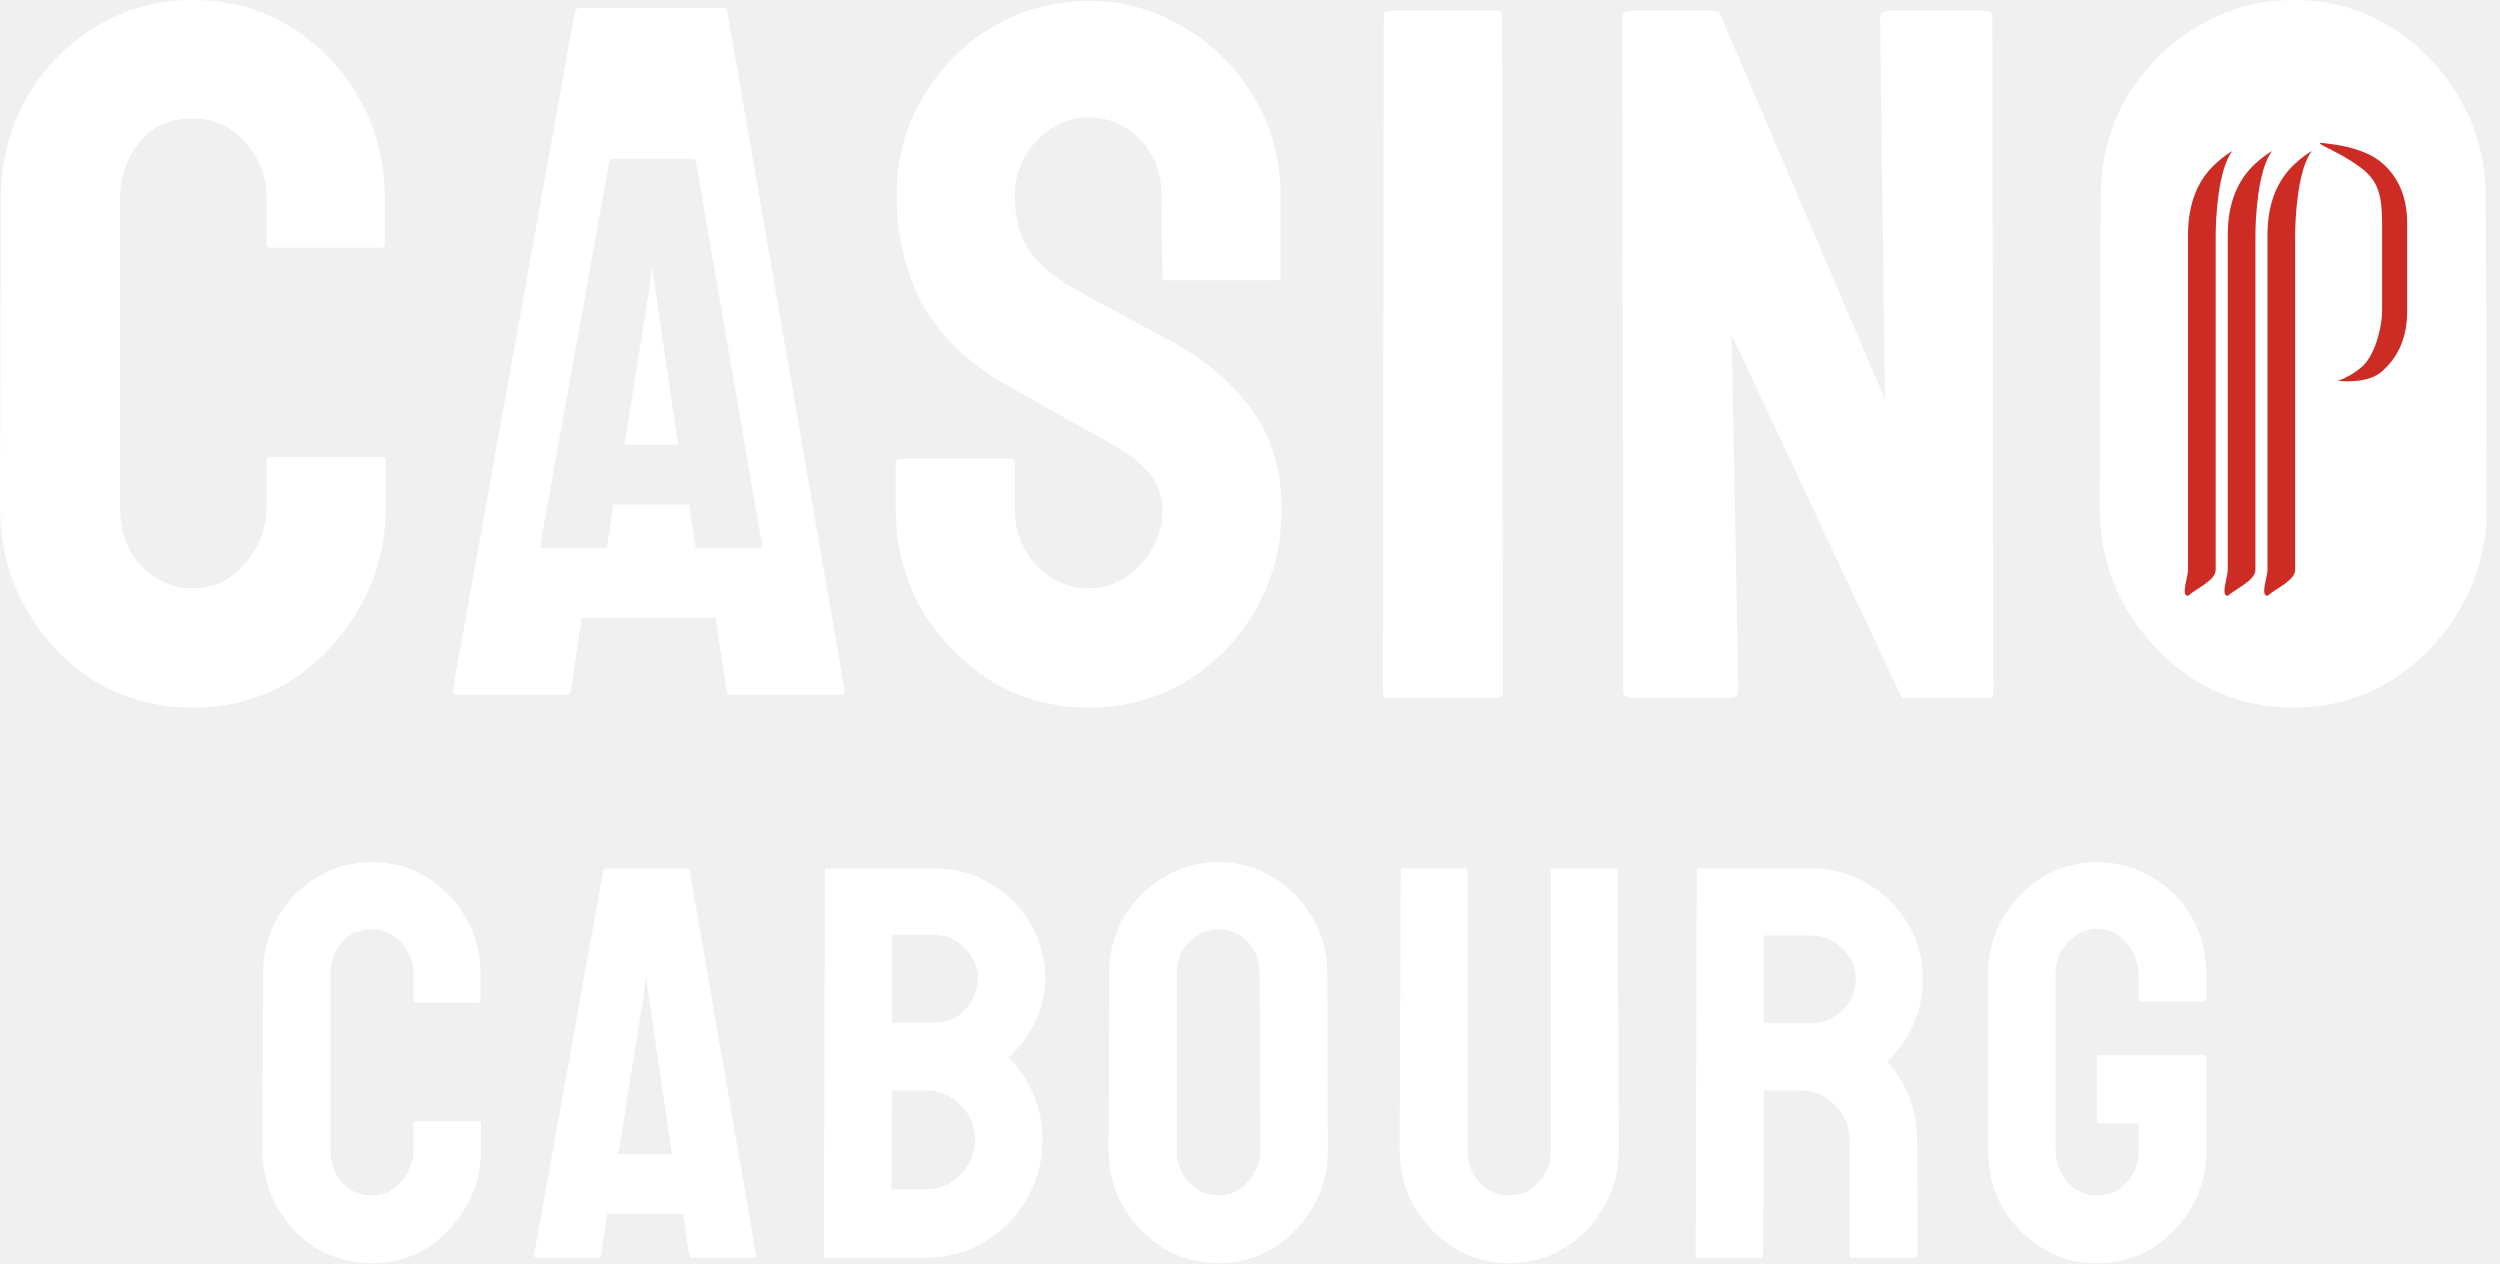
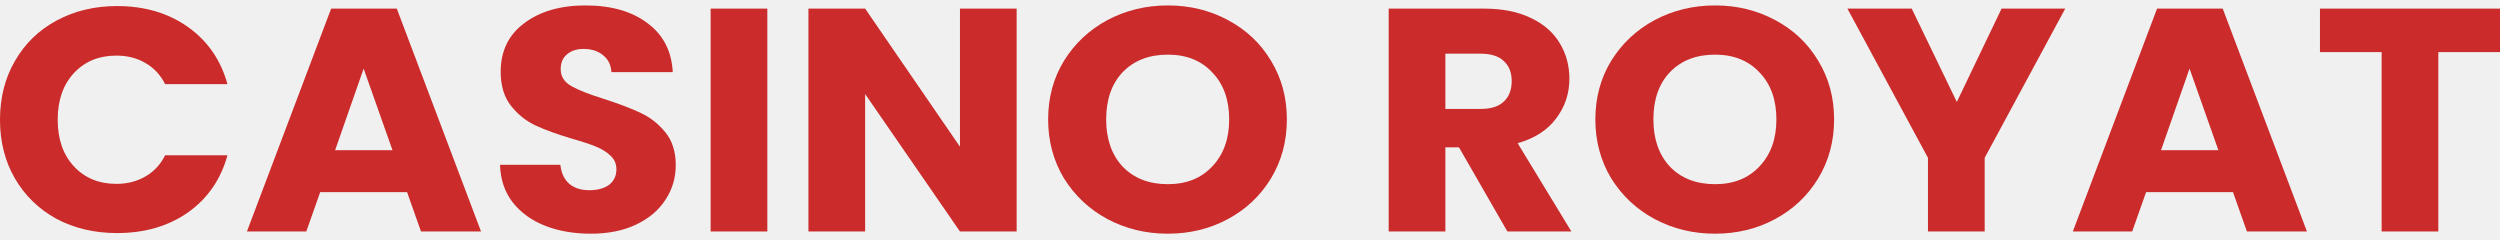
- <svg xmlns="http://www.w3.org/2000/svg" width="95" height="48" viewBox="0 0 95 48" fill="none">
-   <g id="logo">
-     <g id="CASINO">
-       <path id="Vector" d="M87.161 26.888C85.814 26.888 84.58 26.551 83.458 25.876C82.361 25.176 81.476 24.263 80.803 23.138C80.13 21.988 79.793 20.726 79.793 19.351L79.83 7.463C79.83 6.088 80.154 4.838 80.803 3.713C81.476 2.588 82.374 1.688 83.496 1.013C84.618 0.338 85.839 0 87.161 0C88.507 0 89.729 0.338 90.826 1.013C91.923 1.688 92.796 2.588 93.444 3.713C94.117 4.838 94.454 6.088 94.454 7.463L94.491 19.351C94.491 20.726 94.155 21.988 93.481 23.138C92.833 24.263 91.948 25.176 90.826 25.876C89.729 26.551 88.507 26.888 87.161 26.888Z" fill="white" />
-       <path id="Vector_2" d="M61.983 26.514C61.784 26.514 61.684 26.426 61.684 26.251L61.647 0.713C61.647 0.513 61.746 0.413 61.946 0.413H65.312L71.632 15.188L71.445 0.713C71.445 0.513 71.558 0.413 71.782 0.413H75.485C75.634 0.413 75.709 0.513 75.709 0.713L75.746 26.289C75.746 26.439 75.684 26.514 75.559 26.514H72.268L65.798 12.713L66.06 26.214C66.06 26.414 65.948 26.514 65.723 26.514H61.983Z" fill="white" />
-       <path id="Vector_3" d="M52.734 26.514C52.609 26.514 52.547 26.451 52.547 26.326L52.584 0.563C52.584 0.463 52.634 0.413 52.734 0.413H56.923C57.022 0.413 57.072 0.463 57.072 0.563L57.11 26.326C57.11 26.451 57.06 26.514 56.96 26.514H52.734Z" fill="white" />
-       <path id="Vector_4" d="M41.368 26.888C40.021 26.888 38.787 26.55 37.665 25.875C36.568 25.175 35.683 24.263 35.01 23.138C34.361 21.988 34.037 20.725 34.037 19.35V17.625C34.037 17.5 34.099 17.438 34.224 17.438H38.413C38.513 17.438 38.562 17.5 38.562 17.625V19.35C38.562 20.175 38.837 20.888 39.385 21.488C39.934 22.063 40.595 22.35 41.368 22.35C42.141 22.35 42.801 22.05 43.35 21.45C43.898 20.85 44.173 20.15 44.173 19.35C44.173 18.425 43.574 17.625 42.377 16.95C41.978 16.725 41.355 16.375 40.507 15.9C39.66 15.425 38.862 14.975 38.114 14.55C36.742 13.75 35.72 12.75 35.047 11.55C34.399 10.325 34.075 8.95 34.075 7.425C34.075 6.025 34.411 4.775 35.084 3.675C35.758 2.55 36.643 1.662 37.74 1.012C38.862 0.362 40.071 0.037 41.368 0.037C42.689 0.037 43.898 0.375 44.995 1.05C46.117 1.7 47.003 2.587 47.651 3.712C48.324 4.812 48.661 6.05 48.661 7.425V10.5C48.661 10.6 48.611 10.65 48.511 10.65H44.322C44.222 10.65 44.173 10.6 44.173 10.5L44.135 7.425C44.135 6.55 43.861 5.837 43.312 5.287C42.764 4.737 42.116 4.462 41.368 4.462C40.595 4.462 39.934 4.762 39.385 5.362C38.837 5.937 38.562 6.625 38.562 7.425C38.562 8.25 38.737 8.937 39.086 9.487C39.435 10.037 40.071 10.562 40.994 11.062C41.118 11.137 41.355 11.275 41.704 11.475C42.078 11.65 42.477 11.862 42.901 12.112C43.325 12.337 43.699 12.537 44.023 12.712C44.372 12.887 44.584 13 44.659 13.05C45.906 13.75 46.89 14.613 47.613 15.637C48.337 16.637 48.698 17.875 48.698 19.35C48.698 20.775 48.361 22.063 47.688 23.213C47.04 24.338 46.155 25.238 45.033 25.913C43.936 26.563 42.714 26.888 41.368 26.888Z" fill="white" />
-       <path id="Vector_5" d="M7.33 26.888C5.959 26.888 4.712 26.551 3.59 25.876C2.493 25.176 1.621 24.251 0.972 23.101C0.324 21.951 0 20.663 0 19.238L0.037 7.538C0.037 6.163 0.349 4.913 0.972 3.788C1.621 2.638 2.493 1.725 3.59 1.05C4.712 0.35 5.959 0 7.33 0C8.702 0 9.936 0.338 11.033 1.013C12.13 1.688 13.003 2.6 13.651 3.75C14.299 4.875 14.623 6.138 14.623 7.538V9.263C14.623 9.363 14.574 9.413 14.474 9.413H10.285C10.185 9.413 10.136 9.363 10.136 9.263V7.538C10.136 6.713 9.861 6 9.313 5.4C8.789 4.8 8.128 4.5 7.33 4.5C6.433 4.5 5.747 4.813 5.273 5.438C4.8 6.038 4.563 6.738 4.563 7.538V19.238C4.563 20.163 4.825 20.913 5.348 21.488C5.897 22.063 6.558 22.351 7.33 22.351C8.128 22.351 8.789 22.038 9.313 21.413C9.861 20.763 10.136 20.038 10.136 19.238V17.513C10.136 17.413 10.185 17.363 10.285 17.363H14.511C14.611 17.363 14.661 17.413 14.661 17.513V19.238C14.661 20.663 14.324 21.951 13.651 23.101C13.003 24.251 12.13 25.176 11.033 25.876C9.936 26.551 8.702 26.888 7.33 26.888Z" fill="white" />
-     </g>
-     <g id="CABOURG">
-       <path id="Vector_6" d="M79.682 48C78.919 48 78.226 47.809 77.605 47.427C76.983 47.044 76.481 46.534 76.1 45.897C75.733 45.245 75.549 44.522 75.549 43.729V36.992C75.549 36.227 75.733 35.526 76.1 34.889C76.481 34.237 76.983 33.72 77.605 33.337C78.24 32.955 78.933 32.764 79.682 32.764C80.459 32.764 81.158 32.955 81.78 33.337C82.415 33.706 82.917 34.209 83.284 34.846C83.652 35.484 83.835 36.199 83.835 36.992V37.97C83.835 38.027 83.8 38.055 83.73 38.055H81.356C81.299 38.055 81.271 38.027 81.271 37.97V37.163C81.271 36.624 81.116 36.178 80.805 35.824C80.508 35.47 80.134 35.292 79.682 35.292C79.272 35.292 78.904 35.462 78.579 35.803C78.269 36.142 78.113 36.539 78.113 36.992V43.729C78.113 44.197 78.269 44.6 78.579 44.94C78.89 45.266 79.258 45.429 79.682 45.429C80.134 45.429 80.508 45.266 80.805 44.94C81.116 44.614 81.271 44.211 81.271 43.729V42.688H79.787C79.717 42.688 79.682 42.652 79.682 42.581V40.201C79.682 40.13 79.717 40.095 79.787 40.095H83.751C83.807 40.095 83.835 40.13 83.835 40.201V43.729C83.835 44.522 83.645 45.245 83.263 45.897C82.896 46.534 82.401 47.044 81.78 47.427C81.158 47.809 80.459 48 79.682 48Z" fill="white" />
-       <path id="Vector_7" d="M64.52 47.788C64.464 47.788 64.436 47.752 64.436 47.681L64.478 33.082C64.478 33.025 64.506 32.997 64.563 32.997H68.844C69.607 32.997 70.306 33.188 70.942 33.571C71.592 33.939 72.108 34.442 72.489 35.08C72.871 35.703 73.061 36.411 73.061 37.205C73.061 37.729 72.984 38.203 72.828 38.629C72.673 39.039 72.489 39.394 72.277 39.691C72.065 39.974 71.874 40.187 71.705 40.328C72.468 41.178 72.849 42.177 72.849 43.325L72.871 47.681C72.871 47.752 72.835 47.788 72.765 47.788H70.37C70.313 47.788 70.285 47.766 70.285 47.724V43.325C70.285 42.815 70.101 42.376 69.734 42.007C69.381 41.625 68.943 41.434 68.42 41.434H67.021L67 47.681C67 47.752 66.972 47.788 66.915 47.788H64.52ZM67.021 38.883H68.844C69.282 38.883 69.67 38.721 70.009 38.395C70.349 38.069 70.518 37.672 70.518 37.205C70.518 36.751 70.349 36.362 70.009 36.036C69.684 35.71 69.296 35.547 68.844 35.547H67.021V38.883Z" fill="white" />
-       <path id="Vector_8" d="M57.34 48C56.591 48 55.898 47.809 55.263 47.426C54.627 47.029 54.118 46.505 53.737 45.854C53.369 45.202 53.185 44.486 53.185 43.707L53.228 33.082C53.228 33.025 53.256 32.997 53.313 32.997H55.686C55.743 32.997 55.771 33.025 55.771 33.082V43.707C55.771 44.189 55.919 44.6 56.216 44.94C56.527 45.266 56.901 45.429 57.34 45.429C57.792 45.429 58.166 45.266 58.463 44.94C58.774 44.6 58.929 44.189 58.929 43.707V33.082C58.929 33.025 58.957 32.997 59.014 32.997H61.387C61.444 32.997 61.472 33.025 61.472 33.082L61.515 43.707C61.515 44.501 61.324 45.223 60.942 45.875C60.575 46.527 60.073 47.044 59.438 47.426C58.816 47.809 58.117 48 57.34 48Z" fill="white" />
-       <path id="Vector_9" d="M46.304 48C45.541 48 44.842 47.809 44.206 47.427C43.584 47.03 43.083 46.513 42.701 45.875C42.32 45.224 42.129 44.508 42.129 43.729L42.15 36.992C42.15 36.213 42.334 35.505 42.701 34.867C43.083 34.23 43.591 33.72 44.227 33.337C44.863 32.955 45.555 32.764 46.304 32.764C47.067 32.764 47.759 32.955 48.381 33.337C49.003 33.72 49.497 34.23 49.864 34.867C50.246 35.505 50.437 36.213 50.437 36.992L50.458 43.729C50.458 44.508 50.267 45.224 49.886 45.875C49.518 46.513 49.017 47.03 48.381 47.427C47.759 47.809 47.067 48 46.304 48ZM46.304 45.429C46.728 45.429 47.095 45.259 47.406 44.919C47.731 44.565 47.894 44.168 47.894 43.729L47.872 36.992C47.872 36.525 47.724 36.128 47.427 35.803C47.131 35.477 46.756 35.314 46.304 35.314C45.866 35.314 45.492 35.477 45.181 35.803C44.87 36.114 44.715 36.511 44.715 36.992V43.729C44.715 44.197 44.87 44.6 45.181 44.94C45.492 45.266 45.866 45.429 46.304 45.429Z" fill="white" />
-       <path id="Vector_10" d="M31.391 47.788C31.335 47.788 31.307 47.752 31.307 47.681L31.349 33.082C31.349 33.025 31.377 32.997 31.434 32.997H35.503C36.308 32.997 37.029 33.195 37.665 33.592C38.3 33.975 38.802 34.485 39.169 35.122C39.537 35.76 39.721 36.454 39.721 37.205C39.721 37.814 39.579 38.38 39.297 38.905C39.028 39.429 38.703 39.854 38.322 40.18C38.731 40.591 39.049 41.065 39.275 41.603C39.502 42.142 39.614 42.709 39.614 43.304C39.614 44.125 39.417 44.876 39.021 45.556C38.626 46.236 38.089 46.782 37.41 47.192C36.746 47.589 36.005 47.788 35.185 47.788H31.391ZM33.892 38.862H35.503C35.998 38.862 36.393 38.692 36.69 38.352C37.001 37.998 37.156 37.615 37.156 37.205C37.156 36.751 36.994 36.362 36.669 36.036C36.344 35.696 35.955 35.526 35.503 35.526H33.892V38.862ZM33.871 45.195H35.185C35.694 45.195 36.132 45.011 36.499 44.642C36.866 44.26 37.05 43.814 37.05 43.304C37.05 42.794 36.866 42.354 36.499 41.986C36.132 41.618 35.694 41.434 35.185 41.434H33.892L33.871 45.195Z" fill="white" />
-       <path id="Vector_11" d="M20.295 47.681L22.923 33.082C22.937 33.025 22.972 32.997 23.029 32.997H26.102C26.159 32.997 26.194 33.025 26.208 33.082L28.73 47.681C28.744 47.752 28.716 47.788 28.645 47.788H26.293C26.236 47.788 26.201 47.752 26.187 47.681L25.954 46.13H23.071L22.838 47.681C22.824 47.752 22.789 47.788 22.732 47.788H20.38C20.323 47.788 20.295 47.752 20.295 47.681ZM23.495 43.856H25.53L24.661 37.885L24.534 37.098L24.449 37.885L23.495 43.856Z" fill="white" />
-       <path id="Vector_12" d="M14.127 48C13.35 48 12.643 47.809 12.007 47.427C11.386 47.03 10.891 46.506 10.524 45.854C10.156 45.202 9.973 44.473 9.973 43.665L9.994 37.035C9.994 36.256 10.171 35.547 10.524 34.91C10.891 34.258 11.386 33.741 12.007 33.359C12.643 32.962 13.35 32.764 14.127 32.764C14.904 32.764 15.603 32.955 16.225 33.337C16.846 33.72 17.341 34.237 17.708 34.889C18.076 35.526 18.259 36.242 18.259 37.035V38.013C18.259 38.069 18.231 38.098 18.175 38.098H15.801C15.744 38.098 15.716 38.069 15.716 38.013V37.035C15.716 36.568 15.561 36.164 15.25 35.824C14.953 35.484 14.579 35.314 14.127 35.314C13.618 35.314 13.229 35.491 12.961 35.845C12.693 36.185 12.558 36.582 12.558 37.035V43.665C12.558 44.189 12.707 44.614 13.003 44.94C13.314 45.266 13.689 45.429 14.127 45.429C14.579 45.429 14.953 45.252 15.25 44.898C15.561 44.529 15.716 44.119 15.716 43.665V42.688C15.716 42.631 15.744 42.603 15.801 42.603H18.196C18.252 42.603 18.28 42.631 18.28 42.688V43.665C18.28 44.473 18.09 45.202 17.708 45.854C17.341 46.506 16.846 47.03 16.225 47.427C15.603 47.809 14.904 48 14.127 48Z" fill="white" />
-     </g>
-     <g id="Group 566">
-       <g id="Group 565">
-         <path id="p" d="M91.473 8.503C91.473 7.499 91.149 6.724 90.5 6.178C90.021 5.774 89.319 5.583 88.7 5.491C87.404 5.299 88.678 5.583 89.738 6.393C90.395 6.895 90.52 7.464 90.52 8.522V11.781C90.52 12.505 90.216 13.563 89.73 13.957C89.432 14.205 89.134 14.37 88.844 14.472C89.258 14.511 90.039 14.522 90.5 14.125C91.149 13.566 91.473 12.797 91.473 11.819V8.503Z" fill="#CD2C25" />
-         <path id="p_2" d="M87.216 6.215C86.515 6.857 86.165 7.761 86.165 8.926V21.653C86.165 21.937 85.882 22.641 86.165 22.641C86.488 22.358 87.216 22.055 87.216 21.653V8.949C87.216 8.339 87.299 6.453 87.85 5.735C87.627 5.871 87.414 6.033 87.216 6.215Z" fill="#CD2C25" />
-         <path id="p_3" d="M85.706 6.215C85.005 6.857 84.655 7.761 84.655 8.926V21.653C84.655 21.937 84.372 22.641 84.655 22.641C84.978 22.358 85.706 22.055 85.706 21.653V8.949C85.706 8.339 85.789 6.453 86.341 5.735C86.118 5.871 85.905 6.033 85.706 6.215Z" fill="#CD2C25" />
-         <path id="p_4" d="M84.196 6.215C83.496 6.857 83.145 7.761 83.145 8.926V21.653C83.145 21.937 82.862 22.641 83.145 22.641C83.469 22.358 84.196 22.055 84.196 21.653V8.949C84.196 8.339 84.279 6.453 84.831 5.735C84.608 5.871 84.395 6.033 84.196 6.215Z" fill="#CD2C25" />
-       </g>
-     </g>
-     <g id="Subtract">
-       <path d="M25.763 16.897H23.728L24.682 10.925L24.767 10.139L24.894 10.925L25.763 16.897Z" fill="white" />
-       <path fill-rule="evenodd" clip-rule="evenodd" d="M21.845 0.452L17.207 26.215C17.207 26.34 17.257 26.402 17.357 26.402H21.508C21.608 26.402 21.67 26.34 21.695 26.215L22.107 23.477H27.193L27.604 26.215C27.629 26.34 27.692 26.402 27.791 26.402H31.943C32.067 26.402 32.117 26.34 32.092 26.215L27.642 0.452C27.617 0.352 27.555 0.302 27.455 0.302H22.032C21.932 0.302 21.87 0.352 21.845 0.452ZM23.156 6.123L20.528 20.722C20.528 20.793 20.556 20.828 20.613 20.828H22.965C23.022 20.828 23.057 20.793 23.071 20.722L23.304 19.171H26.186L26.42 20.722C26.434 20.793 26.469 20.828 26.526 20.828H28.878C28.949 20.828 28.977 20.793 28.963 20.722L26.441 6.123C26.427 6.066 26.391 6.038 26.335 6.038H23.262C23.205 6.038 23.17 6.066 23.156 6.123Z" fill="white" />
-     </g>
+ <svg xmlns="http://www.w3.org/2000/svg" width="230" height="22" viewBox="0 0 230 22" fill="none">
+   <g id="casino royat">
+     <path d="M0 11.015C0 8.99 0.458 7.188 1.373 5.611C2.288 4.015 3.559 2.778 5.186 1.902C6.833 1.006 8.694 0.558 10.768 0.558C13.31 0.558 15.486 1.201 17.296 2.486C19.106 3.771 20.316 5.524 20.926 7.743H15.191C14.764 6.887 14.154 6.234 13.361 5.787C12.588 5.339 11.704 5.115 10.707 5.115C9.101 5.115 7.799 5.65 6.803 6.721C5.806 7.792 5.308 9.223 5.308 11.015C5.308 12.806 5.806 14.237 6.803 15.308C7.799 16.379 9.101 16.915 10.707 16.915C11.704 16.915 12.588 16.691 13.361 16.243C14.154 15.795 14.764 15.143 15.191 14.286H20.926C20.316 16.506 19.106 18.258 17.296 19.543C15.486 20.809 13.31 21.442 10.768 21.442C8.694 21.442 6.833 21.003 5.186 20.127C3.559 19.232 2.288 17.995 1.373 16.418C0.458 14.841 0 13.04 0 11.015Z" fill="#CB2B2B" />
+     <path d="M37.451 17.674H29.459L28.178 21.296H22.717L30.465 0.792H36.505L44.254 21.296H38.732L37.451 17.674ZM36.109 13.819L33.455 6.312L30.831 13.819H36.109Z" fill="#CB2B2B" />
+     <path d="M54.36 21.5C52.794 21.5 51.391 21.257 50.15 20.77C48.91 20.283 47.913 19.563 47.161 18.608C46.429 17.654 46.042 16.506 46.002 15.162H51.553C51.635 15.921 51.909 16.506 52.377 16.915C52.845 17.304 53.455 17.499 54.207 17.499C54.98 17.499 55.59 17.333 56.038 17.002C56.485 16.652 56.709 16.174 56.709 15.571C56.709 15.065 56.526 14.646 56.16 14.315C55.814 13.984 55.377 13.711 54.848 13.497C54.34 13.283 53.607 13.04 52.652 12.767C51.269 12.358 50.14 11.949 49.266 11.54C48.391 11.131 47.639 10.528 47.008 9.729C46.378 8.931 46.063 7.889 46.063 6.604C46.063 4.696 46.785 3.207 48.228 2.136C49.672 1.045 51.553 0.5 53.872 0.5C56.231 0.5 58.132 1.045 59.576 2.136C61.02 3.207 61.793 4.706 61.894 6.634H56.251C56.21 5.971 55.956 5.455 55.489 5.086C55.021 4.696 54.421 4.501 53.689 4.501C53.058 4.501 52.55 4.667 52.163 4.998C51.777 5.309 51.584 5.767 51.584 6.371C51.584 7.033 51.909 7.549 52.56 7.919C53.211 8.289 54.228 8.688 55.611 9.116C56.993 9.564 58.112 9.992 58.966 10.401C59.84 10.81 60.593 11.404 61.223 12.183C61.854 12.962 62.169 13.964 62.169 15.191C62.169 16.36 61.854 17.421 61.223 18.375C60.613 19.329 59.718 20.088 58.539 20.653C57.359 21.218 55.966 21.5 54.36 21.5Z" fill="#CB2B2B" />
+     <path d="M70.595 0.792V21.296H65.379V0.792H70.595Z" fill="#CB2B2B" />
+     <path d="M93.532 21.296H88.316L79.592 8.649V21.296H74.376V0.792H79.592L88.316 13.497V0.792H93.532V21.296Z" fill="#CB2B2B" />
+     <path d="M107.441 21.5C105.428 21.5 103.577 21.052 101.889 20.157C100.222 19.261 98.89 18.015 97.893 16.418C96.917 14.802 96.429 12.991 96.429 10.985C96.429 8.98 96.917 7.179 97.893 5.582C98.89 3.985 100.222 2.739 101.889 1.844C103.577 0.948 105.428 0.5 107.441 0.5C109.454 0.5 111.295 0.948 112.962 1.844C114.65 2.739 115.972 3.985 116.928 5.582C117.904 7.179 118.392 8.98 118.392 10.985C118.392 12.991 117.904 14.802 116.928 16.418C115.952 18.015 114.63 19.261 112.962 20.157C111.295 21.052 109.454 21.5 107.441 21.5ZM107.441 16.944C109.149 16.944 110.512 16.398 111.529 15.308C112.566 14.218 113.084 12.777 113.084 10.985C113.084 9.175 112.566 7.734 111.529 6.663C110.512 5.572 109.149 5.027 107.441 5.027C105.712 5.027 104.33 5.563 103.292 6.634C102.276 7.704 101.767 9.155 101.767 10.985C101.767 12.796 102.276 14.247 103.292 15.337C104.33 16.408 105.712 16.944 107.441 16.944Z" fill="#CB2B2B" />
+     <path d="M138.679 21.296L134.226 13.556H132.975V21.296H127.759V0.792H136.513C138.201 0.792 139.635 1.074 140.814 1.639C142.014 2.204 142.909 2.983 143.499 3.976C144.089 4.949 144.384 6.04 144.384 7.247C144.384 8.61 143.977 9.827 143.163 10.898C142.37 11.969 141.191 12.728 139.625 13.176L144.567 21.296H138.679ZM132.975 10.022H136.208C137.164 10.022 137.876 9.798 138.344 9.35C138.832 8.902 139.076 8.269 139.076 7.451C139.076 6.672 138.832 6.059 138.344 5.611C137.876 5.163 137.164 4.939 136.208 4.939H132.975V10.022Z" fill="#CB2B2B" />
+     <path d="M157.786 21.5C155.772 21.5 153.922 21.052 152.234 20.157C150.566 19.261 149.234 18.015 148.238 16.418C147.261 14.802 146.773 12.991 146.773 10.985C146.773 8.98 147.261 7.179 148.238 5.582C149.234 3.985 150.566 2.739 152.234 1.844C153.922 0.948 155.772 0.5 157.786 0.5C159.799 0.5 161.639 0.948 163.307 1.844C164.995 2.739 166.317 3.985 167.272 5.582C168.249 7.179 168.737 8.98 168.737 10.985C168.737 12.991 168.249 14.802 167.272 16.418C166.296 18.015 164.974 19.261 163.307 20.157C161.639 21.052 159.799 21.5 157.786 21.5ZM157.786 16.944C159.494 16.944 160.856 16.398 161.873 15.308C162.91 14.218 163.429 12.777 163.429 10.985C163.429 9.175 162.91 7.734 161.873 6.663C160.856 5.572 159.494 5.027 157.786 5.027C156.057 5.027 154.674 5.563 153.637 6.634C152.62 7.704 152.112 9.155 152.112 10.985C152.112 12.796 152.62 14.247 153.637 15.337C154.674 16.408 156.057 16.944 157.786 16.944Z" fill="#CB2B2B" />
+     <path d="M190.002 0.792L182.59 14.52V21.296H177.373V14.52L169.961 0.792H175.879L180.027 9.379L184.145 0.792H190.002Z" fill="#CB2B2B" />
+     <path d="M205.435 17.674H197.442L196.161 21.296H190.701L198.449 0.792H204.489L212.237 21.296H206.716L205.435 17.674ZM204.092 13.819L201.438 6.312L198.815 13.819H204.092Z" fill="#CB2B2B" />
+     <path d="M230 0.792V4.793H224.326V21.296H219.11V4.793H213.436V0.792H230Z" fill="#CB2B2B" />
  </g>
</svg>
